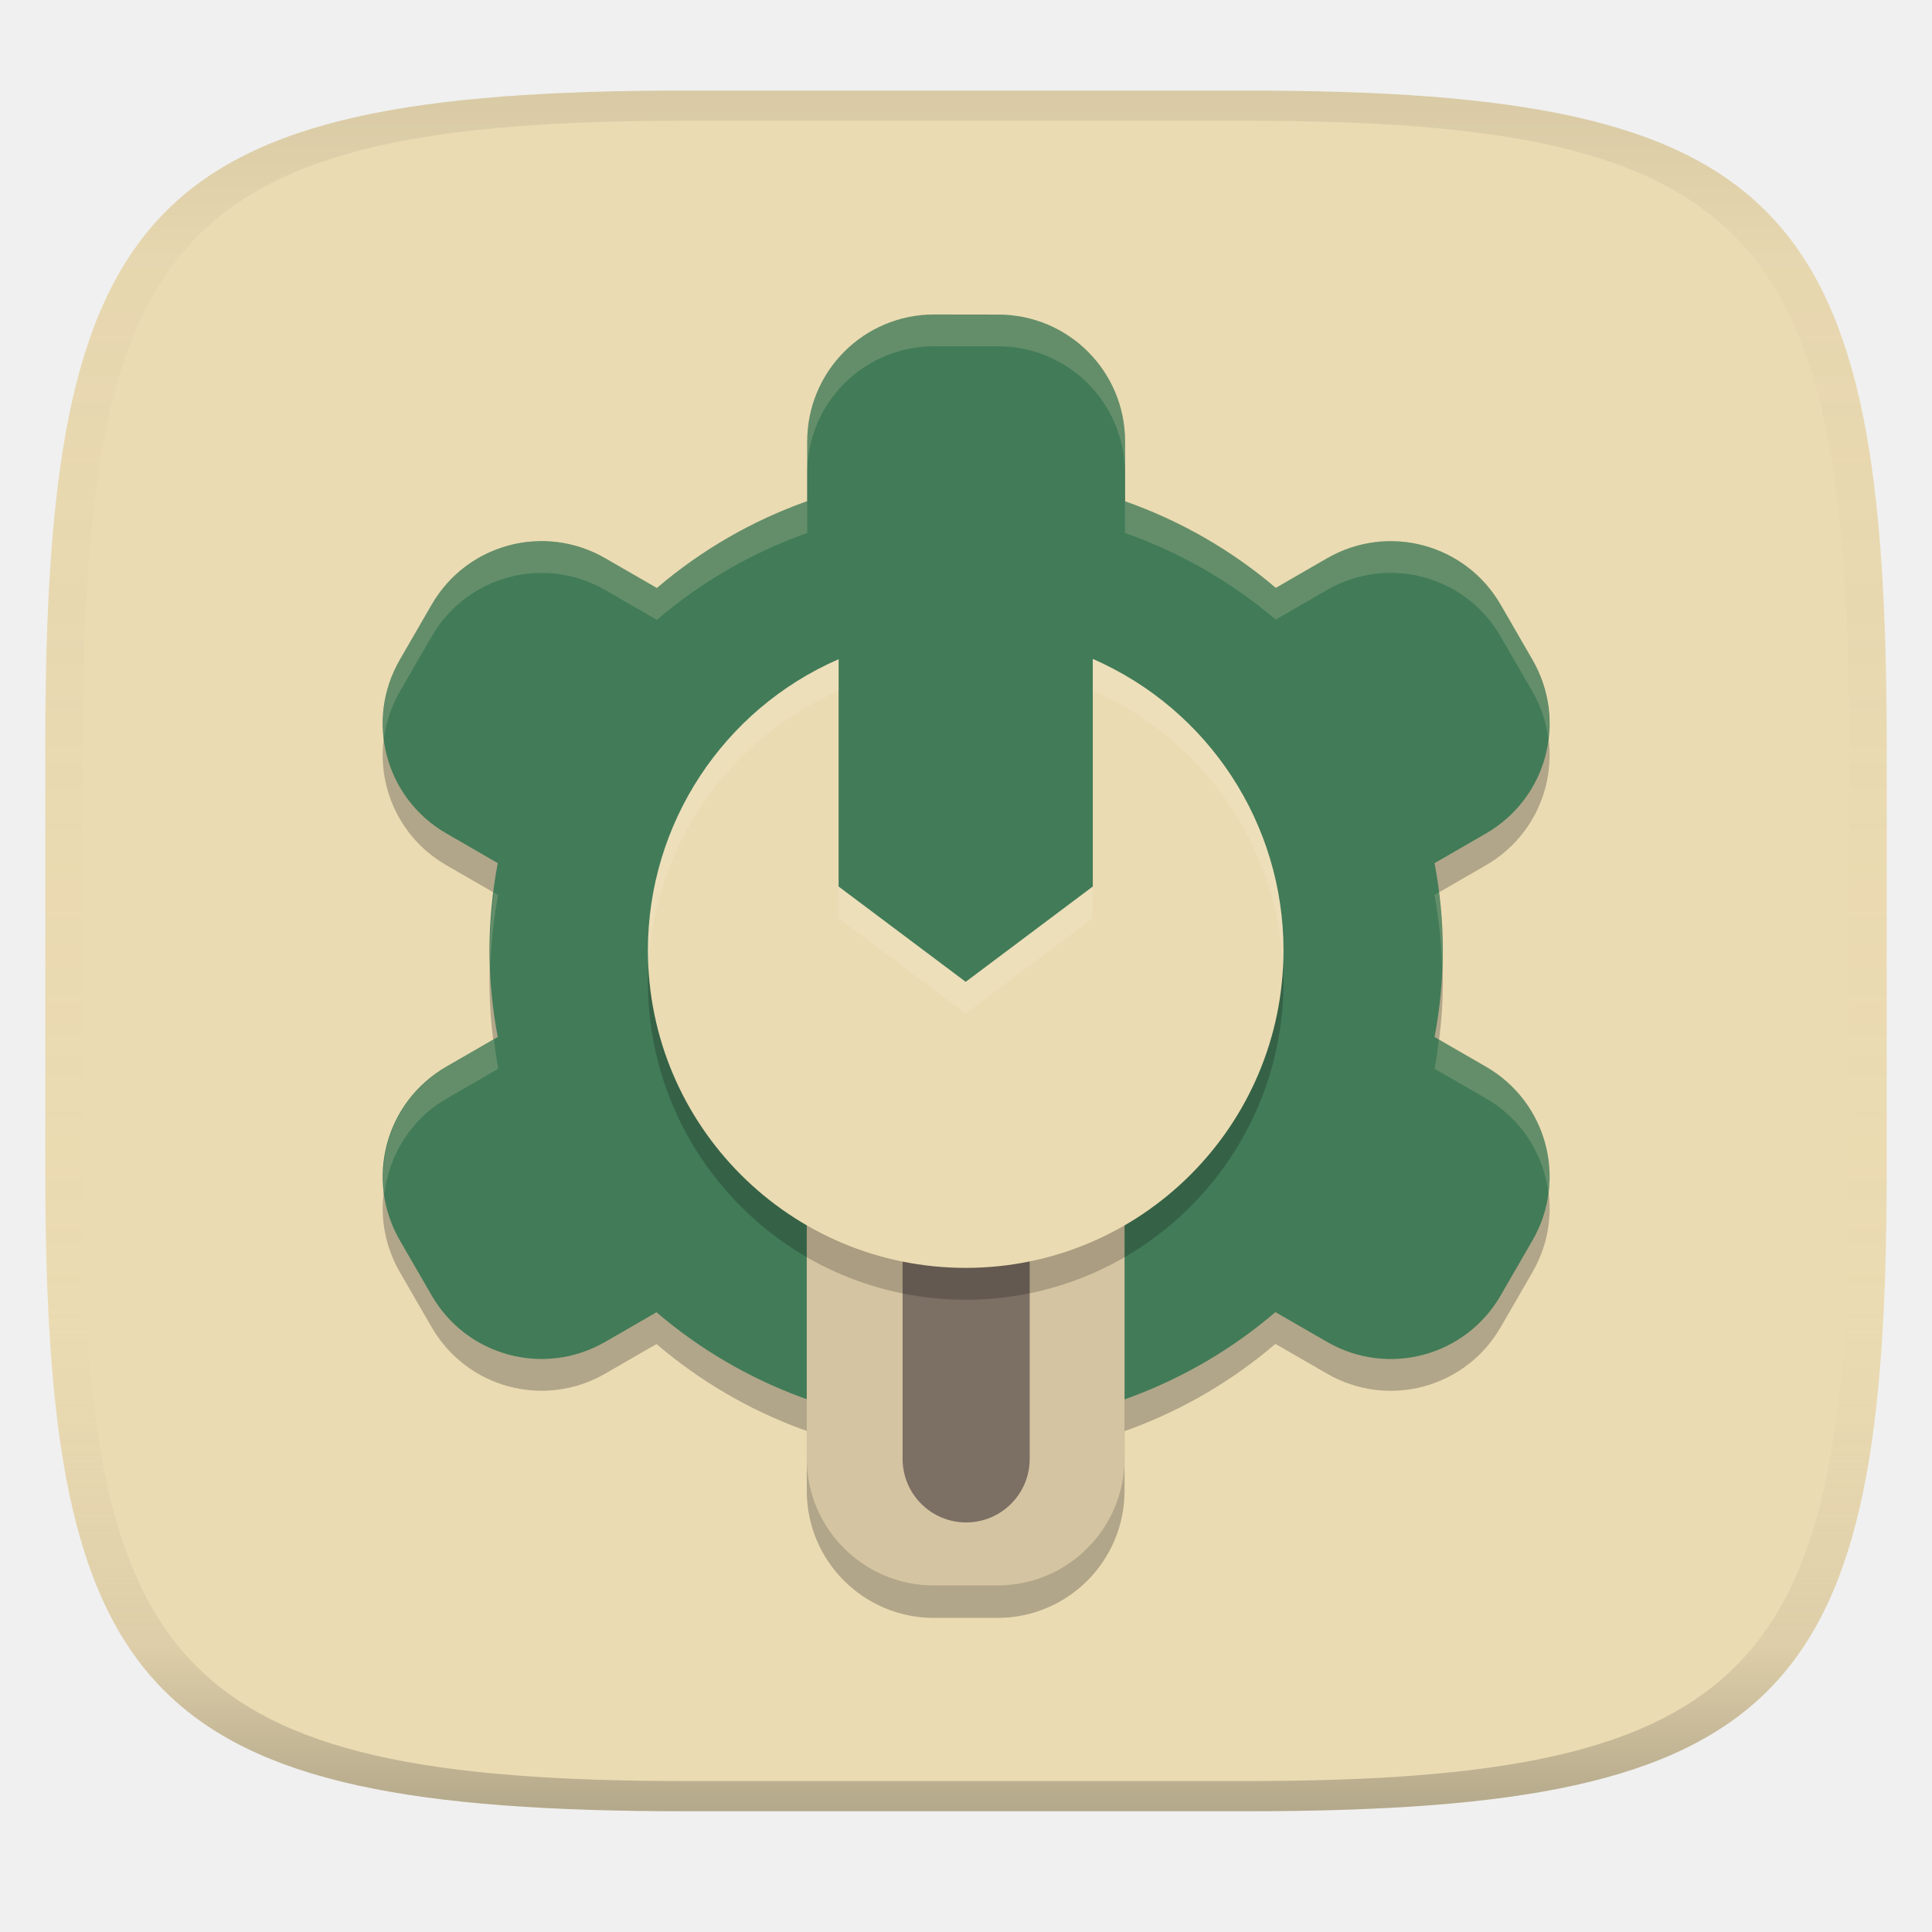
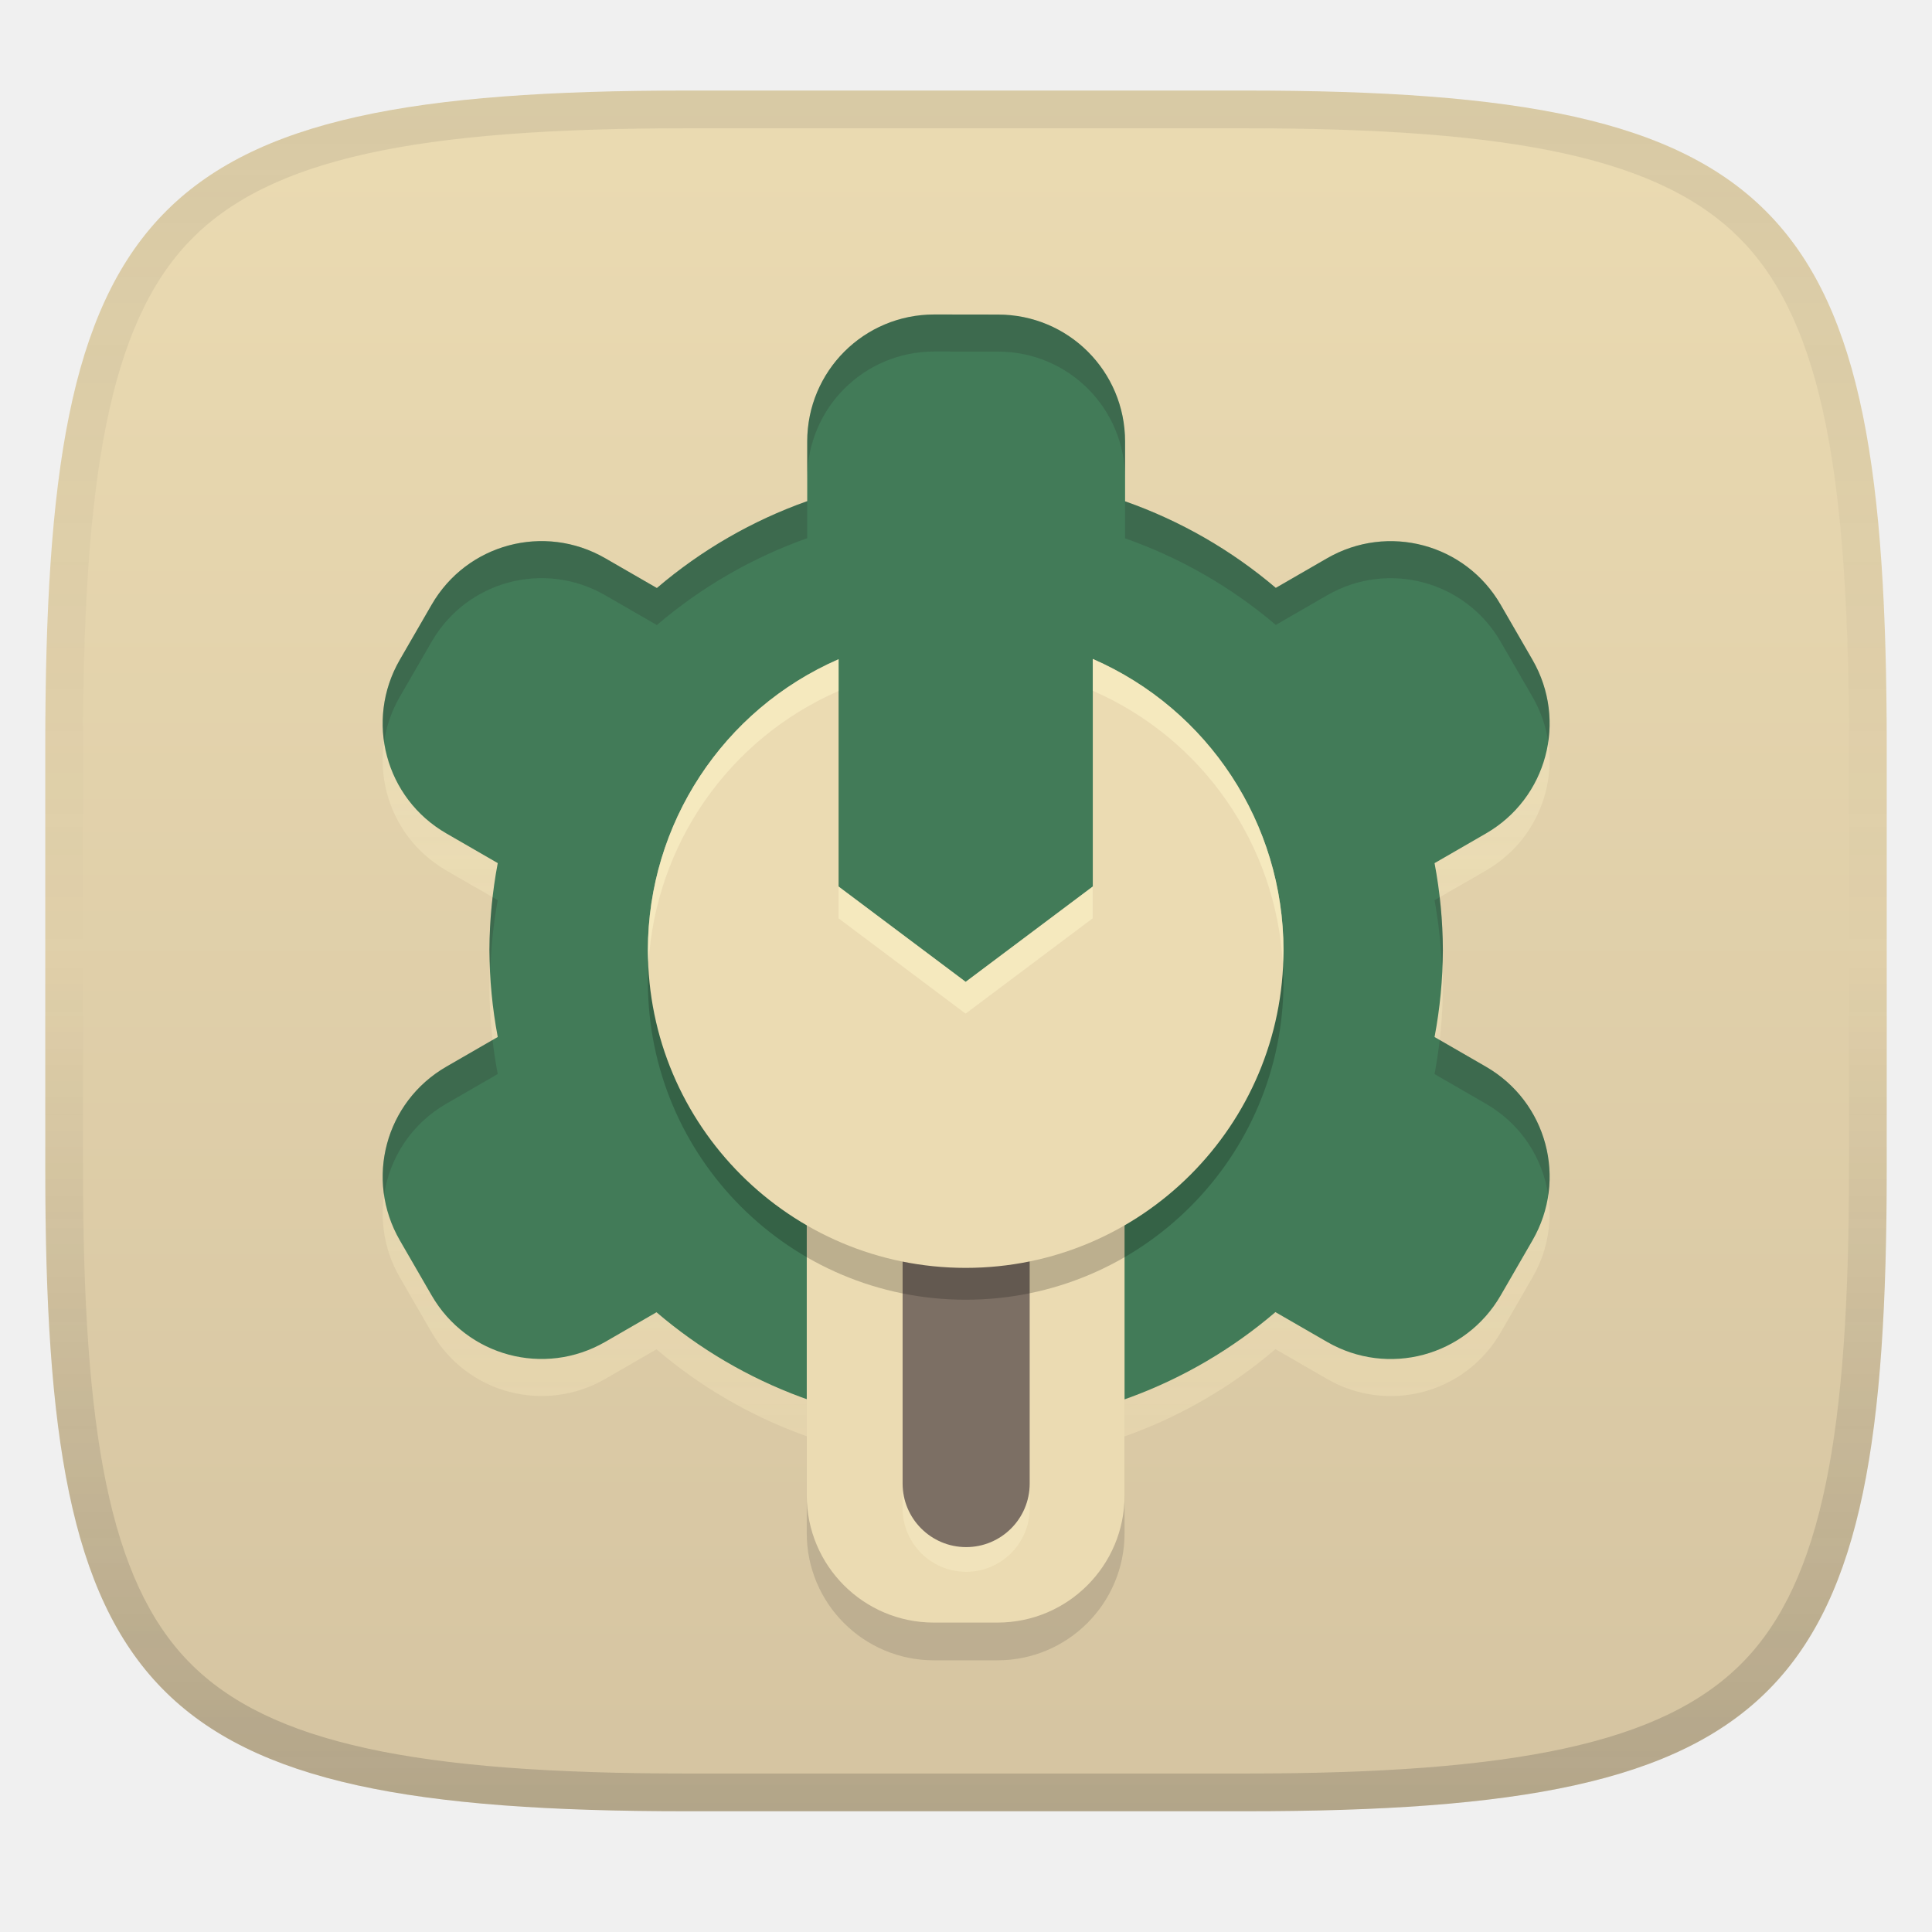
<svg xmlns="http://www.w3.org/2000/svg" width="256" height="256" version="1.1">
-   <linearGradient id="b" x1=".5" x2=".5" y2="1" gradientTransform="matrix(244,0,0,228,5.981,12)" gradientUnits="userSpaceOnUse">
+   <linearGradient id="b" x1=".5" x2=".5" y2="1" gradientTransform="matrix(244 0 0 228 5.981 12)" gradientUnits="userSpaceOnUse">
    <stop stop-color="#ebdbb2" offset="0" />
-     <stop stop-color="#ebdbb2" offset="1" />
+     <stop stop-color="#d5c4a1" offset="1" />
  </linearGradient>
  <defs>
-     <linearGradient id="linearGradient31" x1=".5" x2=".5" y2="1" gradientTransform="matrix(244,0,0,228,5.988,12)" gradientUnits="userSpaceOnUse">
+     <linearGradient id="linearGradient10" x1="128" x2="128" y1="12" y2="240" gradientUnits="userSpaceOnUse">
      <stop stop-color="#282828" stop-opacity=".1" offset="0" />
-       <stop stop-color="#bdae93" stop-opacity=".1" offset=".1" />
-       <stop stop-color="#d5c4a1" stop-opacity="0" offset=".702" />
-       <stop stop-color="#bdae93" stop-opacity=".302" offset=".9" />
-       <stop stop-color="#282828" stop-opacity=".3" offset="1" />
+       <stop stop-color="#282828" stop-opacity=".05" offset=".197" />
+       <stop stop-color="#282828" stop-opacity="0" offset=".505" />
+       <stop stop-color="#282828" stop-opacity=".1" offset=".746" />
+       <stop stop-color="#282828" stop-opacity=".2" offset="1" />
+     </linearGradient>
+     <linearGradient id="linearGradient16" x1="101.21" x2="101.21" y1="45.88" y2="193.26" gradientTransform="translate(0 .69874)" gradientUnits="userSpaceOnUse">
+       <stop stop-color="#fbf1c7" stop-opacity=".6" offset="0" />
+       <stop stop-color="#ebdbb2" offset="1" />
    </linearGradient>
  </defs>
  <path d="m165 12c72 0 85 15 85 87v56c0 70-13 85-85 85h-74c-72 0-85-15-85-85v-56c0-72 13-87 85-87z" fill="url(#b)" style="isolation:isolate" />
-   <path d="m91 12c-72 0-85 15-85 87v56c0 70 13 85 85 85h74c72 0 85-15 85-85v-56c0-72-13-87-85-87zm0 4h74c68 0 80 15 80 83v56c0 66-12 81-80 81h-74c-68 0-80-15-80-81v-56c0-68 12-83 80-83z" fill="url(#linearGradient31)" style="isolation:isolate" />
-   <rect x="106.9" y="147" width="42.11" height="67.38" rx="16.84" ry="16.84" fill="#282828" opacity=".3" stroke-width="4.211" />
-   <path d="m123.8 45.88c-9.332 0-16.84 7.513-16.84 16.84v7.896a63.17 63.17 0 0 0-19.92 11.51l-6.843-3.948c-8.082-4.666-18.35-1.913-23.01 6.169l-4.211 7.287c-4.666 8.082-1.913 18.35 6.169 23.01l6.81 3.932a63.17 63.17 0 0 0-1.102 11.52 63.17 63.17 0 0 0 1.102 11.52l-6.81 3.932c-8.082 4.666-10.83 14.93-6.169 23.01l4.211 7.287c4.666 8.082 14.93 10.83 23.01 6.169l6.794-3.923a63.17 63.17 0 0 0 41.03 15.17 63.17 63.17 0 0 0 40.98-15.19l6.843 3.948c8.082 4.666 18.35 1.913 23.01-6.169l4.211-7.287c4.666-8.082 1.913-18.35-6.169-23.01l-6.81-3.932a63.17 63.17 0 0 0 1.102-11.52 63.17 63.17 0 0 0-1.102-11.52l6.81-3.932c8.082-4.666 10.83-14.93 6.169-23.01l-4.211-7.287c-4.666-8.082-14.93-10.83-23.01-6.169l-6.794 3.923a63.17 63.17 0 0 0-19.97-11.47v-7.904c0-9.332-7.513-16.84-16.84-16.84z" fill="#282828" opacity=".3" stroke-width="4.211" />
+   <rect x="106.9" y="152.62" width="42.11" height="67.38" rx="16.84" ry="16.84" fill="#282828" opacity=".15" stroke-width="4.211" />
+   <path d="m123.8 46.579c-9.332 0-16.84 7.513-16.84 16.84v7.896a63.17 63.17 0 0 0-19.92 11.51l-6.843-3.948c-8.082-4.666-18.35-1.913-23.01 6.169l-4.211 7.287c-4.666 8.082-1.913 18.35 6.169 23.01l6.81 3.932a63.17 63.17 0 0 0-1.102 11.52 63.17 63.17 0 0 0 1.102 11.52l-6.81 3.932c-8.082 4.666-10.83 14.93-6.169 23.01l4.211 7.287c4.666 8.082 14.93 10.83 23.01 6.169l6.794-3.923a63.17 63.17 0 0 0 41.03 15.17 63.17 63.17 0 0 0 40.98-15.19l6.843 3.948c8.082 4.666 18.35 1.913 23.01-6.169l4.211-7.287c4.666-8.082 1.913-18.35-6.169-23.01l-6.81-3.932a63.17 63.17 0 0 0 1.102-11.52 63.17 63.17 0 0 0-1.102-11.52l6.81-3.932c8.082-4.666 10.83-14.93 6.169-23.01l-4.211-7.287c-4.666-8.082-14.93-10.83-23.01-6.169l-6.794 3.923a63.17 63.17 0 0 0-19.97-11.47v-7.904c0-9.332-7.513-16.84-16.84-16.84z" fill="url(#linearGradient16)" opacity=".6" stroke-width="4.211" />
  <path d="m123.8 41.67c-9.332 0-16.84 7.513-16.84 16.84v7.896a63.17 63.17 0 0 0-19.92 11.51l-6.843-3.948c-8.082-4.666-18.35-1.913-23.01 6.169l-4.211 7.287c-4.666 8.082-1.913 18.35 6.169 23.01l6.81 3.932a63.17 63.17 0 0 0-1.102 11.52 63.17 63.17 0 0 0 1.102 11.52l-6.81 3.932c-8.082 4.666-10.83 14.93-6.169 23.01l4.211 7.287c4.666 8.082 14.93 10.83 23.01 6.169l6.794-3.923a63.17 63.17 0 0 0 41.03 15.17 63.17 63.17 0 0 0 40.98-15.19l6.843 3.948c8.082 4.666 18.35 1.913 23.01-6.169l4.211-7.287c4.666-8.082 1.913-18.35-6.169-23.01l-6.81-3.932a63.17 63.17 0 0 0 1.102-11.52 63.17 63.17 0 0 0-1.102-11.52l6.81-3.932c8.082-4.666 10.83-14.93 6.169-23.01l-4.211-7.287c-4.666-8.082-14.93-10.83-23.01-6.169l-6.794 3.923a63.17 63.17 0 0 0-19.97-11.47v-7.904c0-9.332-7.513-16.84-16.84-16.84z" fill="#427b58" stroke-width="4.211" />
-   <rect x="106.9" y="142.7" width="42.11" height="67.38" rx="16.84" ry="16.84" fill="#d5c4a1" stroke-width="4.211" />
-   <rect x="119.6" y="151.2" width="16.84" height="50.53" rx="8.422" ry="8.422" fill="#7c6f64" stroke-width="4.211" />
+   <path d="m123.8 41.671c-9.332 0-16.84 7.513-16.84 16.84v4.908c0-9.327 7.508-16.84 16.84-16.84l8.439 0.012c9.327 0 16.84 7.51 16.84 16.842v-4.91c0-9.332-7.513-16.84-16.84-16.84zm-16.84 24.736a63.17 63.17 0 0 0-19.922 11.51l-6.842-3.947c-8.082-4.666-18.35-1.914-23.01 6.168l-4.211 7.287c-1.982 3.433-2.625 7.262-2.09 10.887 0.303-2.046 0.99-4.074 2.09-5.979l4.211-7.287c4.66-8.082 14.928-10.834 23.01-6.168l6.842 3.947a63.17 63.17 0 0 1 19.922-11.51zm42.119 0.02v4.908a63.17 63.17 0 0 1 19.971 11.471l6.793-3.924c8.08-4.661 18.344-1.912 23.01 6.17l4.211 7.287c1.098 1.904 1.785 3.93 2.088 5.975 0.535-3.624-0.108-7.45-2.088-10.883l-4.211-7.287c-4.666-8.082-14.93-10.831-23.01-6.17l-6.793 3.924a63.17 63.17 0 0 0-19.971-11.471zm-83.811 52.453a63.17 63.17 0 0 0-0.416 7.008 63.17 63.17 0 0 0 0.121 2.453 63.17 63.17 0 0 1 0.98-9.064zm125.5 4e-3 -0.686 0.396a63.17 63.17 0 0 1 0.98 9.064 63.17 63.17 0 0 0 0.121-2.453 63.17 63.17 0 0 0-0.416-7.008zm-125.5 18.92-6.125 3.535c-6.177 3.566-9.237 10.403-8.256 17.035 0.724-4.907 3.607-9.443 8.256-12.127l6.811-3.932a63.17 63.17 0 0 1-0.686-4.512zm125.5 4e-3a63.17 63.17 0 0 1-0.686 4.514l6.811 3.932c4.649 2.68 7.533 7.217 8.258 12.125 0.982-6.634-2.081-13.472-8.258-17.033z" fill="#282828" opacity=".2" />
+   <rect x="106.9" y="142.7" width="42.11" height="72.3" rx="16.84" ry="16.84" fill="#ebdbb2" stroke-width="4.211" />
+   <rect x="119.6" y="153.47" width="16.84" height="50.53" rx="8.422" ry="8.422" fill="#ebdbb2" opacity=".4" stroke-width="4.211" />
+   <rect x="119.6" y="157.74" width="16.84" height="50.53" rx="8.422" ry="8.422" fill="#fbf1c7" opacity=".4" stroke-width="4.211" />
+   <rect x="119.6" y="154.47" width="16.84" height="50.53" rx="8.422" ry="8.422" fill="#7c6f64" stroke-width="4.211" />
  <path d="m144.8 91.53v38.58l-16.84 8.422-16.84-8.422v-38.54a42.11 42.11 0 0 0-25.27 38.54 42.11 42.11 0 0 0 42.11 42.11 42.11 42.11 0 0 0 42.11-42.11 42.11 42.11 0 0 0-25.27-38.58z" opacity=".2" stroke-width="4.211" />
  <path d="m144.8 87.32v30.15l-16.84 12.63-16.84-12.63v-30.12c-15.33 6.69-25.25 21.82-25.27 38.54 0 23.26 18.85 42.11 42.11 42.11s42.11-18.85 42.11-42.11c-9e-3 -16.74-9.928-31.88-25.27-38.58z" fill="#ebdbb2" stroke-width="4.211" />
-   <path d="m144.8 87.32v4.211c14.6 6.37 24.26 20.39 25.18 36.16 0.025-0.6 0.091-1.187 0.091-1.793-9e-3 -16.74-9.928-31.88-25.27-38.58zm-33.69 0.033c-15.33 6.69-25.25 21.82-25.27 38.54 0 0.606 0.065 1.193 0.091 1.793 0.923-15.75 10.59-29.76 25.18-36.12v-4.211zm0 30.12v4.211l16.84 12.63 16.84-12.63v-4.211l-16.84 12.63z" fill="#fff" opacity=".1" stroke-width="4.211" />
-   <path d="m123.8 41.67c-9.332 0-16.84 7.513-16.84 16.84v4.211c0-9.332 7.513-16.84 16.84-16.84h8.422c9.332 0 16.84 7.513 16.84 16.84v-4.211c0-9.332-7.513-16.84-16.84-16.84zm-16.84 24.74a63.17 63.17 0 0 0-19.92 11.51l-6.843-3.948c-8.082-4.666-18.35-1.913-23.01 6.169l-4.211 7.287c-1.892 3.276-2.505 6.905-2.097 10.38 0.288-2.11 0.964-4.205 2.097-6.169l4.211-7.287c4.666-8.082 14.93-10.83 23.01-6.169l6.843 3.948a63.17 63.17 0 0 1 19.92-11.51zm42.11 0.008v4.211a63.17 63.17 0 0 1 19.97 11.47l6.794-3.923c8.082-4.666 18.35-1.913 23.01 6.169l4.211 7.287c1.134 1.964 1.81 4.059 2.097 6.169 0.408-3.475-0.206-7.104-2.097-10.38l-4.211-7.287c-4.666-8.082-14.93-10.83-23.01-6.169l-6.794 3.923a63.17 63.17 0 0 0-19.97-11.47zm41.58 51.83-0.568 0.329a63.17 63.17 0 0 1 0.995 9.59 63.17 63.17 0 0 0 0.107-2.278 63.17 63.17 0 0 0-0.535-7.641zm-125.2 0.017a63.17 63.17 0 0 0-0.559 7.625 63.17 63.17 0 0 0 0.107 1.933 63.17 63.17 0 0 1 0.995-9.245zm125.2 19.46a63.17 63.17 0 0 1-0.543 3.899l6.81 3.932c4.806 2.775 7.668 7.536 8.266 12.63 0.896-6.574-2.148-13.31-8.266-16.84zm-125.2 0.017-6.243 3.603c-6.118 3.532-9.162 10.27-8.266 16.84 0.598-5.098 3.461-9.859 8.266-12.63l6.81-3.932a63.17 63.17 0 0 1-0.568-3.882z" fill="#ebdbb2" opacity=".2" stroke-width="4.211" />
+   <path d="m144.8 87.32v4.211c14.6 6.37 24.26 20.39 25.18 36.16 0.025-0.6 0.091-1.187 0.091-1.793-9e-3 -16.74-9.928-31.88-25.27-38.58zm-33.69 0.033c-15.33 6.69-25.25 21.82-25.27 38.54 0 0.606 0.065 1.193 0.091 1.793 0.923-15.75 10.59-29.76 25.18-36.12v-4.211zm0 30.12v4.211l16.84 12.63 16.84-12.63v-4.211l-16.84 12.63z" fill="#fbf1c7" opacity=".6" stroke-width="4.211" />
+   <path d="m91 12c-72 0-85 15-85 87v56c0 70 13 85 85 85h74c72 0 85-15 85-85v-56c0-72-13-87-85-87zm0 5h74c35.653 0 55.307 3.945 65.895 14.965 10.588 11.02 14.105 31.336 14.105 67.035v56c0 34.69-3.494 54.457-14.07 65.25-10.577 10.793-30.277 14.75-65.93 14.75h-74c-35.653 0-55.353-3.957-65.93-14.75-10.577-10.793-14.07-30.56-14.07-65.25v-56c0-35.699 3.518-56.015 14.105-67.035 10.588-11.02 30.242-14.965 65.895-14.965z" fill="url(#linearGradient10)" style="isolation:isolate" />
</svg>
